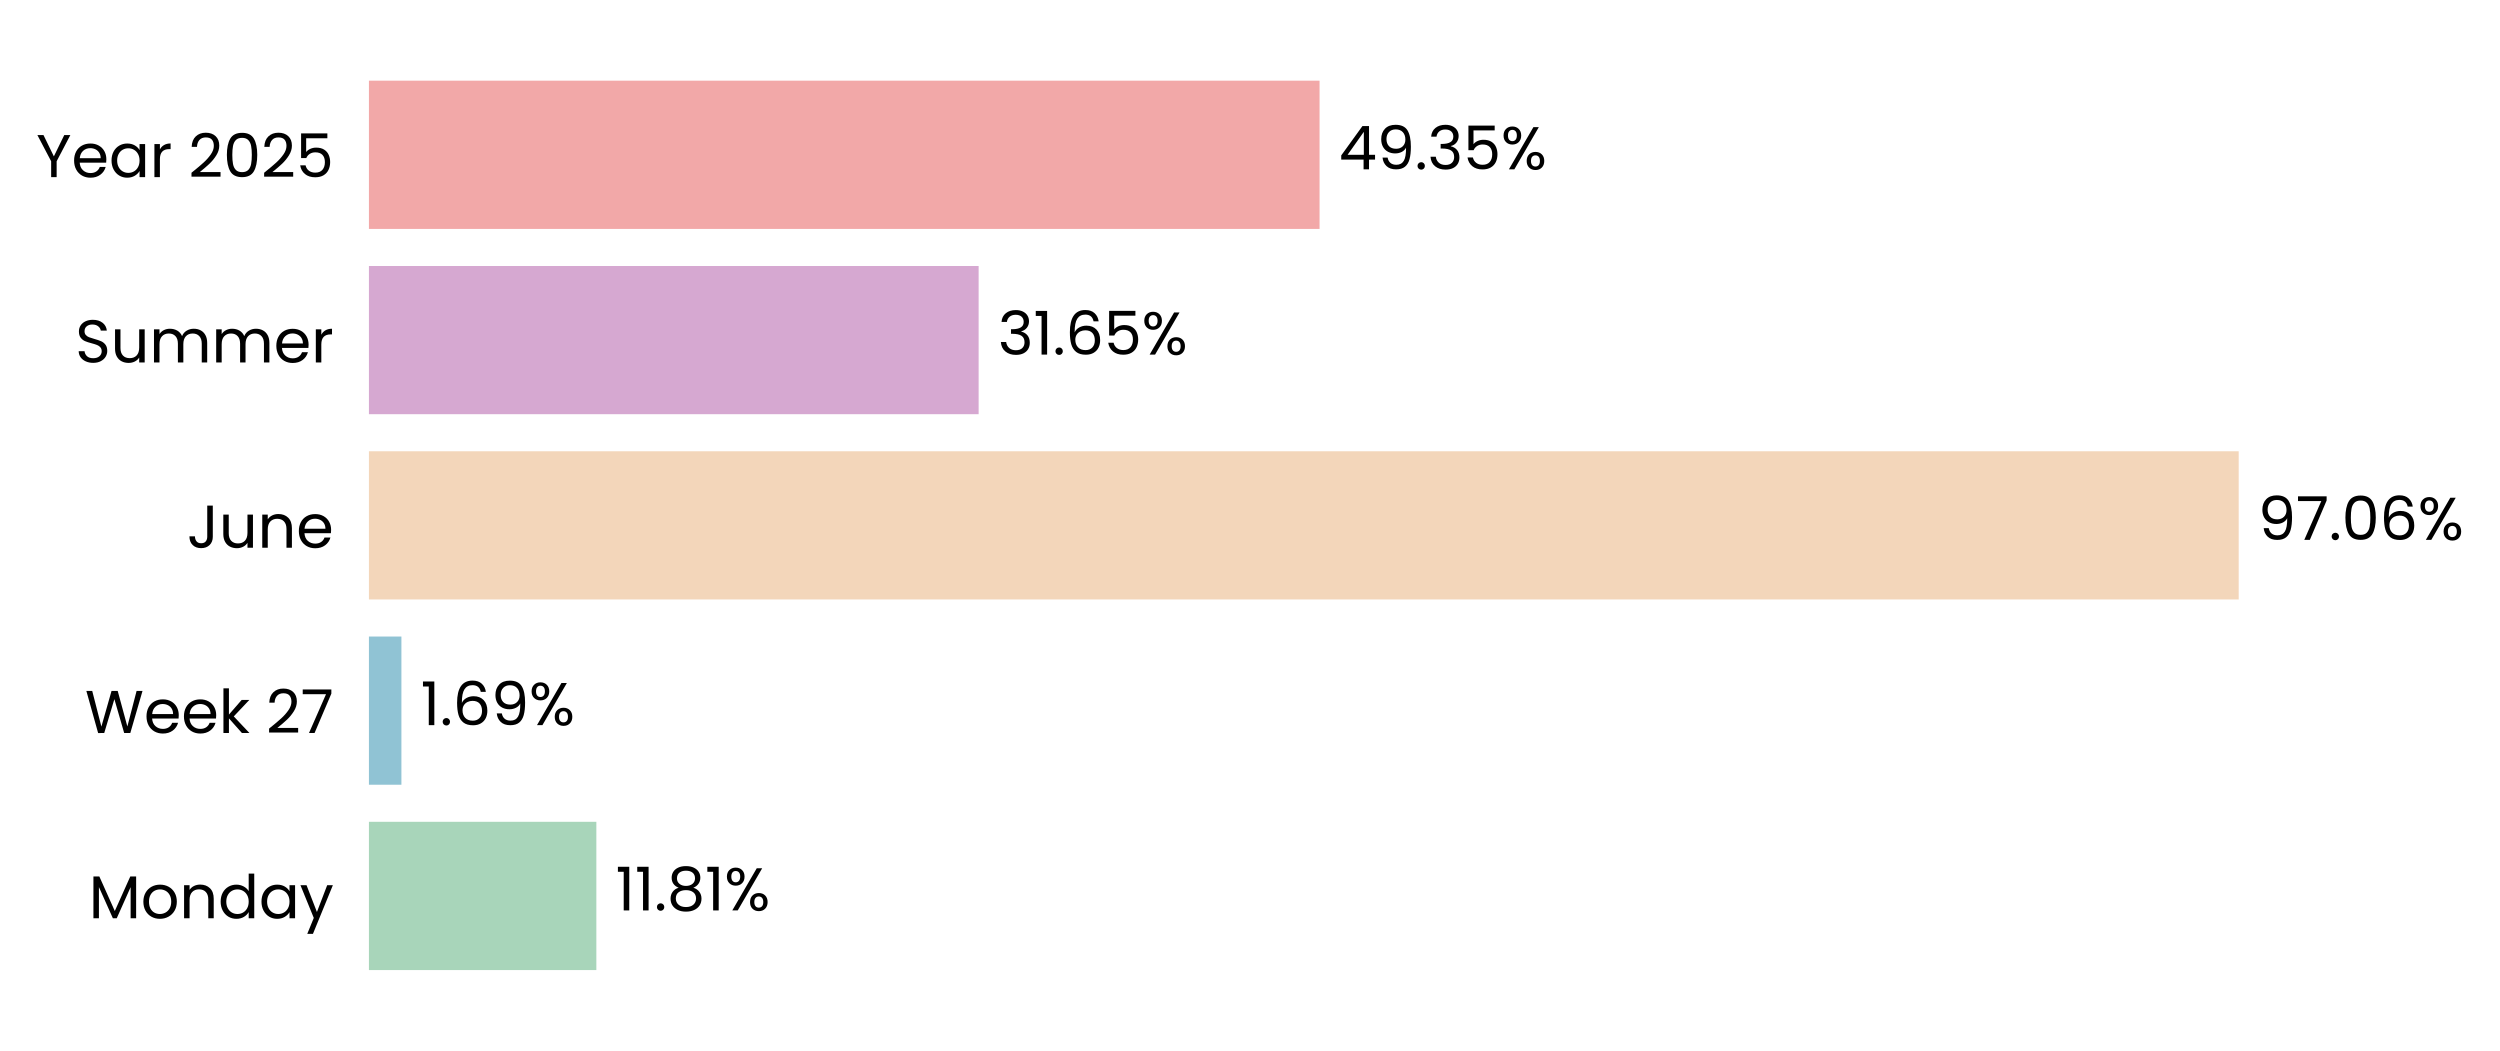
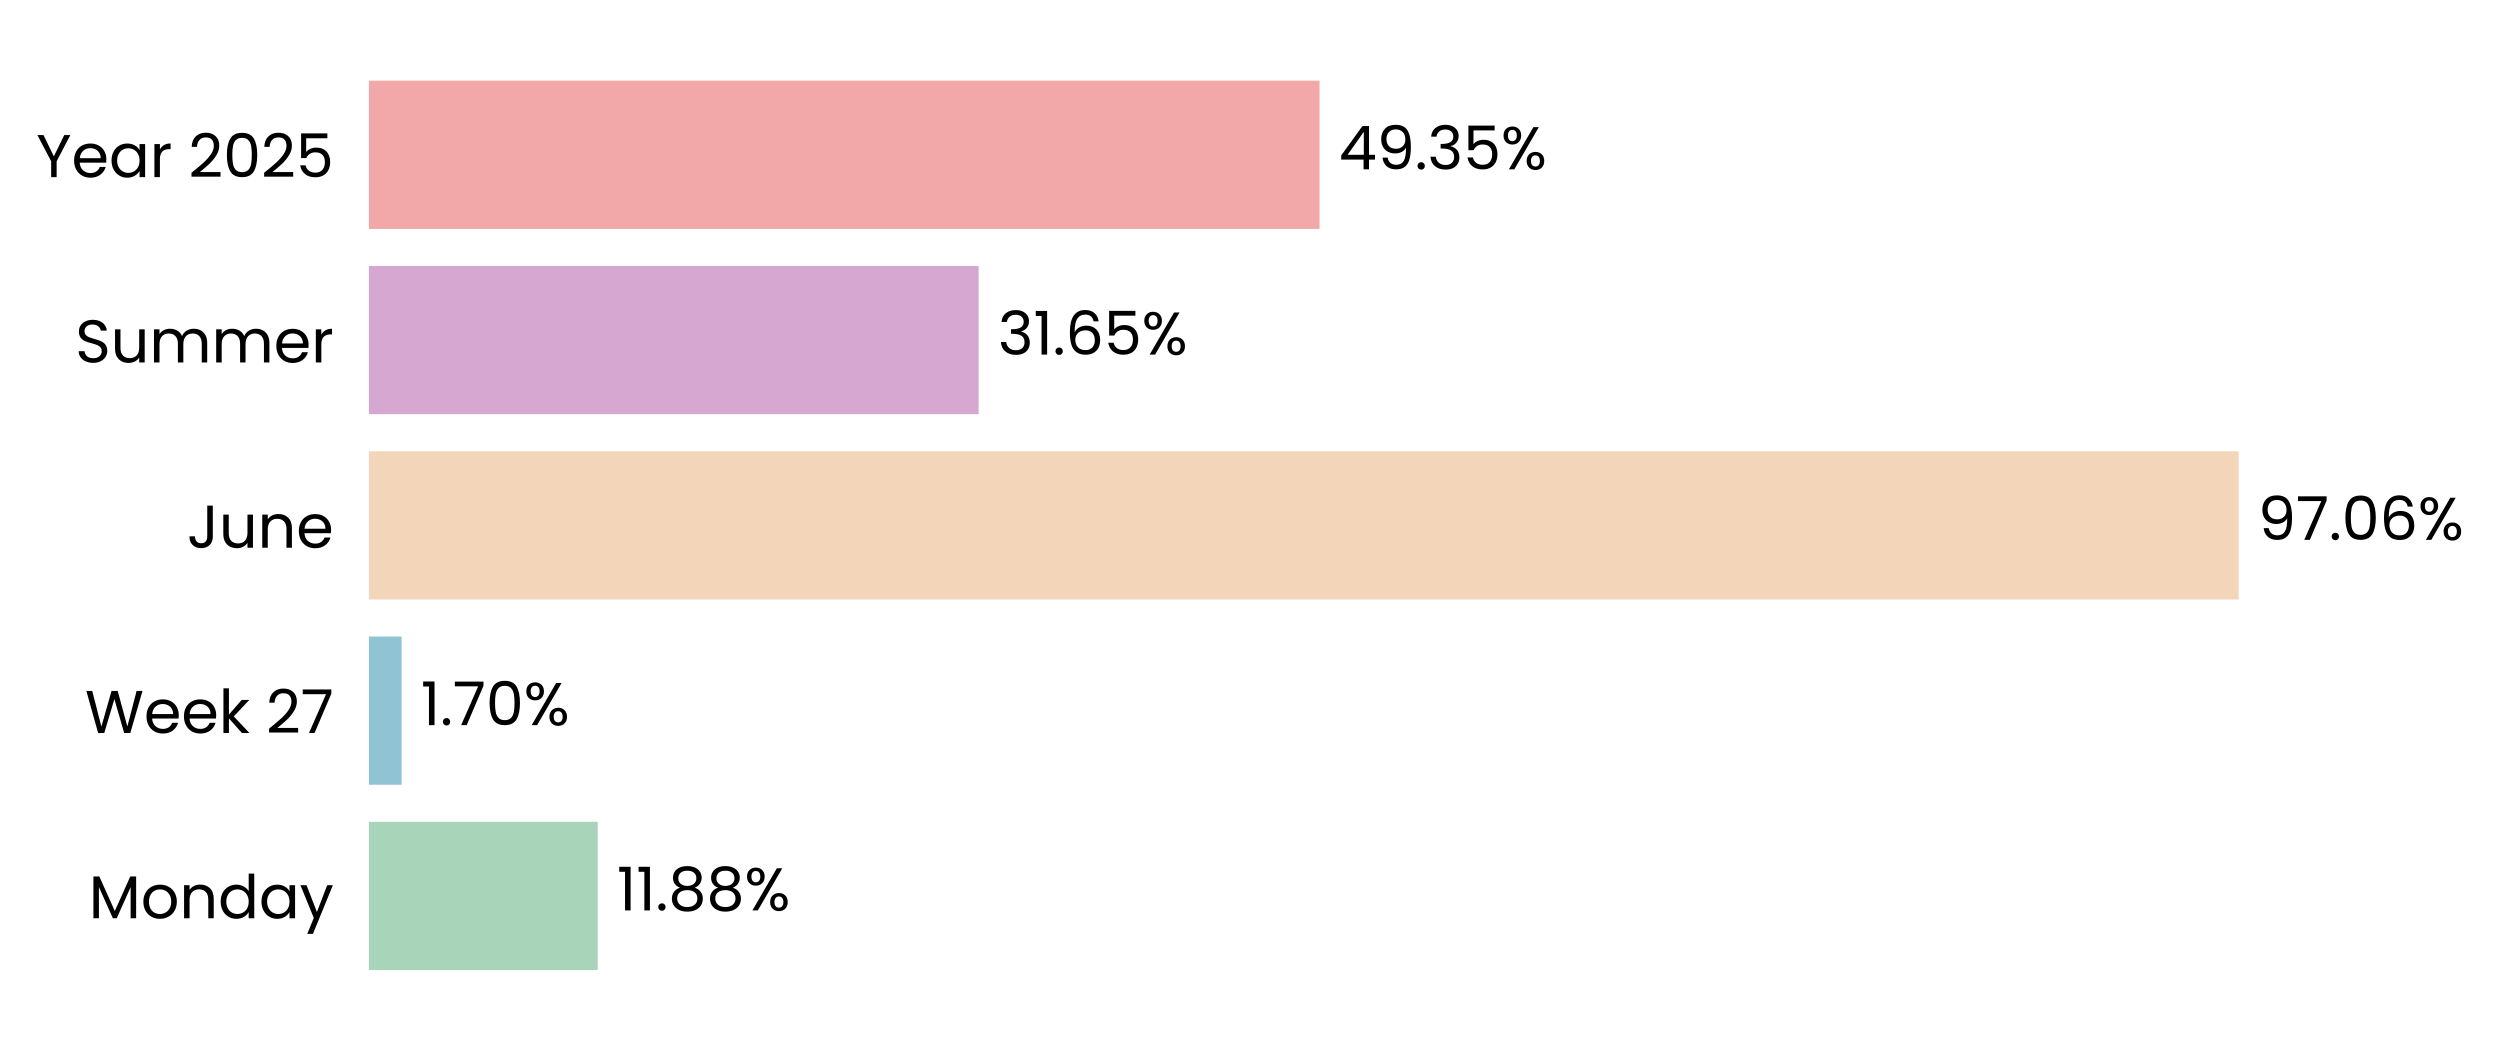
<svg xmlns="http://www.w3.org/2000/svg" xmlns:xlink="http://www.w3.org/1999/xlink" width="496.788pt" height="208.8pt" viewBox="0 0 496.788 208.8" version="1.1">
  <defs>
    <style type="text/css">*{stroke-linejoin: round; stroke-linecap: butt}</style>
  </defs>
  <g id="figure_1">
    <g id="patch_1">
      <path d="M 0 208.8  L 496.788 208.8  L 496.788 0  L 0 0  L 0 208.8  z " style="fill: none" />
    </g>
    <g id="axes_1">
      <g id="patch_2">
-         <path d="M 73.311 201.6  L 456.118 201.6  L 456.118 7.2  L 73.311 7.2  L 73.311 201.6  z " style="fill: none" />
+         <path d="M 73.311 201.6  L 456.109 201.6  L 456.109 7.2  L 73.311 7.2  L 73.311 201.6  z " style="fill: none" />
      </g>
      <g id="patch_3">
-         <path d="M 73.311 192.764  L 118.504 192.764  L 118.504 163.309  L 73.311 163.309  z " clip-path="url(#pa7de2bbede)" style="fill: #a8d5ba" />
+         <path d="M 73.311 192.764  L 118.768 192.764  L 118.768 163.309  L 73.311 163.309  z " clip-path="url(#p75d84221b8)" style="fill: #a8d5ba" />
      </g>
      <g id="patch_4">
-         <path d="M 73.311 155.945  L 79.767 155.945  L 79.767 126.491  L 73.311 126.491  z " clip-path="url(#pa7de2bbede)" style="fill: #90c3d4" />
+         <path d="M 73.311 155.945  L 79.805 155.945  L 79.805 126.491  L 73.311 126.491  z " clip-path="url(#p75d84221b8)" style="fill: #90c3d4" />
      </g>
      <g id="patch_5">
-         <path d="M 73.311 119.127  L 444.864 119.127  L 444.864 89.673  L 73.311 89.673  z " clip-path="url(#pa7de2bbede)" style="fill: #f3d6ba" />
+         <path d="M 73.311 119.127  L 444.864 119.127  L 444.864 89.673  L 73.311 89.673  z " clip-path="url(#p75d84221b8)" style="fill: #f3d6ba" />
      </g>
      <g id="patch_6">
-         <path d="M 73.311 82.309  L 194.47 82.309  L 194.47 52.855  L 73.311 52.855  z " clip-path="url(#pa7de2bbede)" style="fill: #d6a8d1" />
+         <path d="M 73.311 82.309  L 194.47 82.309  L 194.47 52.855  L 73.311 52.855  z " clip-path="url(#p75d84221b8)" style="fill: #d6a8d1" />
      </g>
      <g id="patch_7">
-         <path d="M 73.311 45.491  L 262.217 45.491  L 262.217 16.036  L 73.311 16.036  z " clip-path="url(#pa7de2bbede)" style="fill: #f2a8a8" />
+         <path d="M 73.311 45.491  L 262.213 45.491  L 262.213 16.036  L 73.311 16.036  z " clip-path="url(#p75d84221b8)" style="fill: #f2a8a8" />
      </g>
      <g id="matplotlib.axis_1">
        <g id="ytick_1">
          <g id="text_1">
            <g transform="translate(17.64187 182.4764) scale(0.12 -0.12)">
              <defs>
                <path id="Poppins-Regular-4d" d="M 5018 4429  L 5018 0  L 4435 0  L 4435 3302  L 2963 0  L 2554 0  L 1075 3309  L 1075 0  L 493 0  L 493 4429  L 1120 4429  L 2758 768  L 4397 4429  L 5018 4429  z " transform="scale(0.015625)" />
                <path id="Poppins-Regular-6f" d="M 2022 -58  Q 1530 -58 1130 166  Q 730 390 502 803  Q 275 1216 275 1760  Q 275 2298 508 2710  Q 742 3123 1145 3344  Q 1549 3565 2048 3565  Q 2547 3565 2950 3344  Q 3354 3123 3587 2713  Q 3821 2304 3821 1760  Q 3821 1216 3581 803  Q 3341 390 2931 166  Q 2522 -58 2022 -58  z M 2022 454  Q 2336 454 2611 601  Q 2886 749 3056 1043  Q 3226 1338 3226 1760  Q 3226 2182 3059 2476  Q 2893 2771 2624 2915  Q 2355 3059 2042 3059  Q 1722 3059 1456 2915  Q 1190 2771 1030 2476  Q 870 2182 870 1760  Q 870 1331 1027 1036  Q 1184 742 1446 598  Q 1709 454 2022 454  z " transform="scale(0.015625)" />
                <path id="Poppins-Regular-6e" d="M 2202 3571  Q 2842 3571 3238 3184  Q 3635 2797 3635 2067  L 3635 0  L 3059 0  L 3059 1984  Q 3059 2509 2796 2787  Q 2534 3066 2080 3066  Q 1619 3066 1347 2778  Q 1075 2490 1075 1939  L 1075 0  L 493 0  L 493 3507  L 1075 3507  L 1075 3008  Q 1248 3277 1545 3424  Q 1843 3571 2202 3571  z " transform="scale(0.015625)" />
                <path id="Poppins-Regular-64" d="M 275 1766  Q 275 2304 492 2710  Q 710 3117 1091 3341  Q 1472 3565 1946 3565  Q 2355 3565 2707 3376  Q 3059 3187 3245 2880  L 3245 4736  L 3834 4736  L 3834 0  L 3245 0  L 3245 659  Q 3072 346 2733 144  Q 2394 -58 1939 -58  Q 1472 -58 1091 172  Q 710 403 492 819  Q 275 1235 275 1766  z M 3245 1760  Q 3245 2157 3085 2451  Q 2925 2746 2653 2902  Q 2381 3059 2054 3059  Q 1728 3059 1459 2905  Q 1190 2752 1030 2457  Q 870 2163 870 1766  Q 870 1363 1030 1065  Q 1190 768 1459 611  Q 1728 454 2054 454  Q 2381 454 2653 611  Q 2925 768 3085 1065  Q 3245 1363 3245 1760  z " transform="scale(0.015625)" />
                <path id="Poppins-Regular-61" d="M 275 1766  Q 275 2304 492 2710  Q 710 3117 1091 3341  Q 1472 3565 1939 3565  Q 2400 3565 2739 3366  Q 3078 3168 3245 2867  L 3245 3507  L 3834 3507  L 3834 0  L 3245 0  L 3245 653  Q 3072 346 2729 144  Q 2387 -58 1933 -58  Q 1466 -58 1088 172  Q 710 403 492 819  Q 275 1235 275 1766  z M 3245 1760  Q 3245 2157 3085 2451  Q 2925 2746 2653 2902  Q 2381 3059 2054 3059  Q 1728 3059 1459 2905  Q 1190 2752 1030 2457  Q 870 2163 870 1766  Q 870 1363 1030 1065  Q 1190 768 1459 611  Q 1728 454 2054 454  Q 2381 454 2653 611  Q 2925 768 3085 1065  Q 3245 1363 3245 1760  z " transform="scale(0.015625)" />
                <path id="Poppins-Regular-79" d="M 3514 3507  L 1402 -1651  L 800 -1651  L 1491 38  L 77 3507  L 723 3507  L 1824 666  L 2912 3507  L 3514 3507  z " transform="scale(0.015625)" />
              </defs>
              <use xlink:href="#Poppins-Regular-4d" />
              <use xlink:href="#Poppins-Regular-6f" transform="translate(86.09999 0)" />
              <use xlink:href="#Poppins-Regular-6e" transform="translate(150.1 0)" />
              <use xlink:href="#Poppins-Regular-64" transform="translate(214.1 0)" />
              <use xlink:href="#Poppins-Regular-61" transform="translate(281.7 0)" />
              <use xlink:href="#Poppins-Regular-79" transform="translate(349.2999 0)" />
            </g>
          </g>
        </g>
        <g id="ytick_2">
          <g id="text_2">
            <g transform="translate(16.88437 145.6582) scale(0.12 -0.12)">
              <defs>
                <path id="Poppins-Regular-57" d="M 6099 4461  L 4806 0  L 4154 0  L 3117 3590  L 2042 0  L 1395 -6  L 147 4461  L 768 4461  L 1741 678  L 2816 4461  L 3469 4461  L 4493 691  L 5472 4461  L 6099 4461  z " transform="scale(0.015625)" />
                <path id="Poppins-Regular-65" d="M 3693 1888  Q 3693 1722 3674 1536  L 870 1536  Q 902 1018 1225 726  Q 1549 435 2010 435  Q 2387 435 2640 611  Q 2893 787 2995 1082  L 3622 1082  Q 3482 576 3059 259  Q 2637 -58 2010 -58  Q 1510 -58 1116 166  Q 723 390 499 803  Q 275 1216 275 1760  Q 275 2304 492 2713  Q 710 3123 1104 3344  Q 1498 3565 2010 3565  Q 2509 3565 2893 3347  Q 3277 3130 3485 2749  Q 3693 2368 3693 1888  z M 3091 2010  Q 3091 2342 2944 2582  Q 2797 2822 2544 2947  Q 2291 3072 1984 3072  Q 1542 3072 1232 2790  Q 922 2509 877 2010  L 3091 2010  z " transform="scale(0.015625)" />
                <path id="Poppins-Regular-6b" d="M 2451 0  L 1075 1549  L 1075 0  L 493 0  L 493 4736  L 1075 4736  L 1075 1952  L 2426 3507  L 3238 3507  L 1587 1760  L 3245 0  L 2451 0  z " transform="scale(0.015625)" />
                <path id="Poppins-Regular-20" transform="scale(0.015625)" />
                <path id="Poppins-Regular-32" d="M 326 467  Q 1139 1120 1600 1539  Q 2061 1958 2377 2416  Q 2694 2874 2694 3315  Q 2694 3731 2492 3971  Q 2291 4211 1843 4211  Q 1408 4211 1168 3939  Q 928 3667 909 3213  L 346 3213  Q 371 3930 780 4320  Q 1190 4710 1837 4710  Q 2496 4710 2883 4345  Q 3270 3981 3270 3341  Q 3270 2810 2953 2307  Q 2637 1805 2233 1424  Q 1830 1043 1203 538  L 3405 538  L 3405 51  L 326 51  L 326 467  z " transform="scale(0.015625)" />
                <path id="Poppins-Regular-37" d="M 3245 4173  L 1466 0  L 877 0  L 2682 4115  L 211 4115  L 211 4614  L 3245 4614  L 3245 4173  z " transform="scale(0.015625)" />
              </defs>
              <use xlink:href="#Poppins-Regular-57" />
              <use xlink:href="#Poppins-Regular-65" transform="translate(97.59999 0)" />
              <use xlink:href="#Poppins-Regular-65" transform="translate(159.6 0)" />
              <use xlink:href="#Poppins-Regular-6b" transform="translate(221.6 0)" />
              <use xlink:href="#Poppins-Regular-20" transform="translate(273.0999 0)" />
              <use xlink:href="#Poppins-Regular-32" transform="translate(299.7999 0)" />
              <use xlink:href="#Poppins-Regular-37" transform="translate(357.2999 0)" />
            </g>
          </g>
        </g>
        <g id="ytick_3">
          <g id="text_3">
            <g transform="translate(37.15125 108.84) scale(0.12 -0.12)">
              <defs>
                <path id="Poppins-Regular-4a" d="M 2739 4461  L 2739 1165  Q 2739 614 2400 284  Q 2061 -45 1504 -45  Q 941 -45 601 291  Q 262 627 262 1210  L 845 1210  Q 851 883 1014 678  Q 1178 474 1504 474  Q 1830 474 1990 669  Q 2150 864 2150 1165  L 2150 4461  L 2739 4461  z " transform="scale(0.015625)" />
                <path id="Poppins-Regular-75" d="M 3603 3507  L 3603 0  L 3021 0  L 3021 518  Q 2854 250 2556 99  Q 2259 -51 1901 -51  Q 1491 -51 1164 118  Q 838 288 649 627  Q 461 966 461 1453  L 461 3507  L 1037 3507  L 1037 1530  Q 1037 1011 1299 732  Q 1562 454 2016 454  Q 2483 454 2752 742  Q 3021 1030 3021 1581  L 3021 3507  L 3603 3507  z " transform="scale(0.015625)" />
              </defs>
              <use xlink:href="#Poppins-Regular-4a" />
              <use xlink:href="#Poppins-Regular-75" transform="translate(52.99999 0)" />
              <use xlink:href="#Poppins-Regular-6e" transform="translate(117 0)" />
              <use xlink:href="#Poppins-Regular-65" transform="translate(181 0)" />
            </g>
          </g>
        </g>
        <g id="ytick_4">
          <g id="text_4">
            <g transform="translate(14.95125 72.02182) scale(0.12 -0.12)">
              <defs>
                <path id="Poppins-Regular-53" d="M 1907 -45  Q 1466 -45 1117 112  Q 768 269 569 547  Q 371 826 365 1190  L 986 1190  Q 1018 877 1245 662  Q 1472 448 1907 448  Q 2323 448 2563 656  Q 2803 864 2803 1190  Q 2803 1446 2662 1606  Q 2522 1766 2310 1849  Q 2099 1933 1741 2029  Q 1299 2144 1033 2259  Q 768 2374 579 2620  Q 390 2867 390 3283  Q 390 3648 576 3929  Q 762 4211 1098 4364  Q 1434 4518 1869 4518  Q 2496 4518 2896 4204  Q 3296 3891 3347 3373  L 2707 3373  Q 2675 3629 2438 3824  Q 2202 4019 1811 4019  Q 1446 4019 1216 3830  Q 986 3642 986 3302  Q 986 3059 1123 2905  Q 1261 2752 1462 2672  Q 1664 2592 2029 2490  Q 2470 2368 2739 2249  Q 3008 2131 3200 1884  Q 3392 1638 3392 1216  Q 3392 890 3219 602  Q 3046 314 2707 134  Q 2368 -45 1907 -45  z " transform="scale(0.015625)" />
                <path id="Poppins-Regular-6d" d="M 4710 3571  Q 5120 3571 5440 3401  Q 5760 3232 5945 2893  Q 6131 2554 6131 2067  L 6131 0  L 5555 0  L 5555 1984  Q 5555 2509 5296 2787  Q 5037 3066 4595 3066  Q 4141 3066 3872 2774  Q 3603 2483 3603 1933  L 3603 0  L 3027 0  L 3027 1984  Q 3027 2509 2768 2787  Q 2509 3066 2067 3066  Q 1613 3066 1344 2774  Q 1075 2483 1075 1933  L 1075 0  L 493 0  L 493 3507  L 1075 3507  L 1075 3002  Q 1248 3277 1539 3424  Q 1830 3571 2182 3571  Q 2624 3571 2963 3372  Q 3302 3174 3469 2790  Q 3616 3162 3955 3366  Q 4294 3571 4710 3571  z " transform="scale(0.015625)" />
                <path id="Poppins-Regular-72" d="M 1075 2938  Q 1229 3238 1513 3404  Q 1798 3571 2208 3571  L 2208 2970  L 2054 2970  Q 1075 2970 1075 1907  L 1075 0  L 493 0  L 493 3507  L 1075 3507  L 1075 2938  z " transform="scale(0.015625)" />
              </defs>
              <use xlink:href="#Poppins-Regular-53" />
              <use xlink:href="#Poppins-Regular-75" transform="translate(58.7 0)" />
              <use xlink:href="#Poppins-Regular-6d" transform="translate(122.7 0)" />
              <use xlink:href="#Poppins-Regular-6d" transform="translate(225.7 0)" />
              <use xlink:href="#Poppins-Regular-65" transform="translate(328.7 0)" />
              <use xlink:href="#Poppins-Regular-72" transform="translate(390.6999 0)" />
            </g>
          </g>
        </g>
        <g id="ytick_5">
          <g id="text_5">
            <g transform="translate(7.2 35.20364) scale(0.12 -0.12)">
              <defs>
                <path id="Poppins-Regular-59" d="M 3616 4461  L 2163 1683  L 2163 0  L 1581 0  L 1581 1683  L 122 4461  L 768 4461  L 1869 2202  L 2970 4461  L 3616 4461  z " transform="scale(0.015625)" />
                <path id="Poppins-Regular-30" d="M 397 2362  Q 397 3462 755 4080  Q 1114 4698 2010 4698  Q 2899 4698 3257 4080  Q 3616 3462 3616 2362  Q 3616 1242 3257 621  Q 2899 0 2010 0  Q 1114 0 755 621  Q 397 1242 397 2362  z M 3040 2362  Q 3040 2918 2966 3305  Q 2893 3693 2665 3929  Q 2438 4166 2010 4166  Q 1574 4166 1347 3929  Q 1120 3693 1046 3305  Q 973 2918 973 2362  Q 973 1786 1046 1395  Q 1120 1005 1347 768  Q 1574 531 2010 531  Q 2438 531 2665 768  Q 2893 1005 2966 1395  Q 3040 1786 3040 2362  z " transform="scale(0.015625)" />
                <path id="Poppins-Regular-35" d="M 3347 4122  L 1101 4122  L 1101 2662  Q 1248 2867 1536 2998  Q 1824 3130 2157 3130  Q 2688 3130 3021 2909  Q 3354 2688 3498 2339  Q 3642 1990 3642 1600  Q 3642 1139 3469 774  Q 3296 410 2941 198  Q 2586 -13 2061 -13  Q 1389 -13 973 332  Q 557 678 467 1254  L 1037 1254  Q 1120 890 1389 685  Q 1658 480 2067 480  Q 2573 480 2829 784  Q 3085 1088 3085 1587  Q 3085 2086 2829 2358  Q 2573 2630 2074 2630  Q 1734 2630 1481 2467  Q 1229 2304 1114 2022  L 563 2022  L 563 4634  L 3347 4634  L 3347 4122  z " transform="scale(0.015625)" />
              </defs>
              <use xlink:href="#Poppins-Regular-59" />
              <use xlink:href="#Poppins-Regular-65" transform="translate(58.39999 0)" />
              <use xlink:href="#Poppins-Regular-61" transform="translate(120.4 0)" />
              <use xlink:href="#Poppins-Regular-72" transform="translate(188 0)" />
              <use xlink:href="#Poppins-Regular-20" transform="translate(225.3 0)" />
              <use xlink:href="#Poppins-Regular-32" transform="translate(252 0)" />
              <use xlink:href="#Poppins-Regular-30" transform="translate(309.4999 0)" />
              <use xlink:href="#Poppins-Regular-32" transform="translate(372.2999 0)" />
              <use xlink:href="#Poppins-Regular-35" transform="translate(429.7999 0)" />
            </g>
          </g>
        </g>
      </g>
      <g id="text_6">
-         <g transform="translate(122.3318 180.9164) scale(0.12 -0.12)">
+         <g transform="translate(122.5965 180.9164) scale(0.12 -0.12)">
          <defs>
            <path id="Poppins-Regular-31" d="M 243 4096  L 243 4627  L 1446 4627  L 1446 0  L 858 0  L 858 4096  L 243 4096  z " transform="scale(0.015625)" />
            <path id="Poppins-Regular-2e" d="M 678 -38  Q 512 -38 397 77  Q 282 192 282 358  Q 282 525 397 640  Q 512 755 678 755  Q 838 755 950 640  Q 1062 525 1062 358  Q 1062 192 950 77  Q 838 -38 678 -38  z " transform="scale(0.015625)" />
            <path id="Poppins-Regular-38" d="M 1242 2406  Q 883 2547 691 2816  Q 499 3085 499 3469  Q 499 3814 672 4092  Q 845 4371 1187 4534  Q 1530 4698 2016 4698  Q 2502 4698 2844 4534  Q 3187 4371 3363 4092  Q 3539 3814 3539 3469  Q 3539 3098 3340 2819  Q 3142 2541 2797 2406  Q 3194 2285 3427 1981  Q 3661 1677 3661 1248  Q 3661 832 3456 521  Q 3251 211 2876 41  Q 2502 -128 2016 -128  Q 1530 -128 1162 41  Q 794 211 589 521  Q 384 832 384 1248  Q 384 1677 614 1984  Q 845 2291 1242 2406  z M 2976 3398  Q 2976 3789 2720 4000  Q 2464 4211 2016 4211  Q 1574 4211 1318 4000  Q 1062 3789 1062 3392  Q 1062 3034 1328 2816  Q 1594 2598 2016 2598  Q 2445 2598 2710 2819  Q 2976 3040 2976 3398  z M 2016 2150  Q 1542 2150 1241 1929  Q 941 1709 941 1267  Q 941 858 1232 608  Q 1523 358 2016 358  Q 2509 358 2797 608  Q 3085 858 3085 1267  Q 3085 1696 2790 1923  Q 2496 2150 2016 2150  z " transform="scale(0.015625)" />
            <path id="Poppins-Regular-25" d="M 269 3584  Q 269 4019 531 4278  Q 794 4538 1203 4538  Q 1613 4538 1875 4278  Q 2138 4019 2138 3584  Q 2138 3142 1875 2883  Q 1613 2624 1203 2624  Q 794 2624 531 2883  Q 269 3142 269 3584  z M 4006 4467  L 1414 0  L 838 0  L 3430 4467  L 4006 4467  z M 1203 4179  Q 986 4179 861 4028  Q 736 3878 736 3584  Q 736 3290 861 3136  Q 986 2982 1203 2982  Q 1421 2982 1549 3139  Q 1677 3296 1677 3584  Q 1677 3878 1549 4028  Q 1421 4179 1203 4179  z M 2720 883  Q 2720 1325 2982 1584  Q 3245 1843 3654 1843  Q 4064 1843 4323 1584  Q 4582 1325 4582 883  Q 4582 448 4323 185  Q 4064 -77 3654 -77  Q 3245 -77 2982 182  Q 2720 442 2720 883  z M 3648 1478  Q 3430 1478 3302 1328  Q 3174 1178 3174 883  Q 3174 595 3302 444  Q 3430 294 3648 294  Q 3866 294 3994 444  Q 4122 595 4122 883  Q 4122 1178 3994 1328  Q 3866 1478 3648 1478  z " transform="scale(0.015625)" />
          </defs>
          <use xlink:href="#Poppins-Regular-31" />
          <use xlink:href="#Poppins-Regular-31" transform="translate(31.99998 0)" />
          <use xlink:href="#Poppins-Regular-2e" transform="translate(63.99997 0)" />
          <use xlink:href="#Poppins-Regular-38" transform="translate(84.99995 0)" />
-           <use xlink:href="#Poppins-Regular-31" transform="translate(148.0999 0)" />
-           <use xlink:href="#Poppins-Regular-25" transform="translate(180.0999 0)" />
+           <use xlink:href="#Poppins-Regular-38" transform="translate(148.0999 0)" />
+           <use xlink:href="#Poppins-Regular-25" transform="translate(211.1999 0)" />
        </g>
      </g>
      <g id="text_7">
-         <g transform="translate(83.59539 144.0982) scale(0.12 -0.12)">
-           <defs>
-             <path id="Poppins-Regular-36" d="M 2976 3526  Q 2835 4237 2099 4237  Q 1530 4237 1248 3798  Q 966 3360 973 2355  Q 1120 2688 1462 2877  Q 1805 3066 2227 3066  Q 2886 3066 3280 2656  Q 3674 2246 3674 1523  Q 3674 1088 3504 742  Q 3334 397 2992 192  Q 2650 -13 2163 -13  Q 1504 -13 1133 281  Q 762 576 614 1094  Q 467 1613 467 2374  Q 467 4723 2106 4723  Q 2733 4723 3091 4384  Q 3450 4045 3514 3526  L 2976 3526  z M 2106 2573  Q 1830 2573 1587 2461  Q 1344 2349 1193 2121  Q 1043 1894 1043 1568  Q 1043 1082 1324 778  Q 1606 474 2131 474  Q 2579 474 2844 752  Q 3110 1030 3110 1504  Q 3110 2003 2854 2288  Q 2598 2573 2106 2573  z " transform="scale(0.015625)" />
-             <path id="Poppins-Regular-39" d="M 1146 1242  Q 1210 877 1443 678  Q 1677 480 2074 480  Q 2605 480 2857 896  Q 3110 1312 3098 2298  Q 2963 2010 2649 1846  Q 2336 1683 1952 1683  Q 1523 1683 1187 1859  Q 851 2035 659 2374  Q 467 2714 467 3194  Q 467 3878 864 4297  Q 1261 4717 1990 4717  Q 2886 4717 3248 4134  Q 3610 3552 3610 2400  Q 3610 1594 3466 1069  Q 3322 544 2979 269  Q 2637 -6 2042 -6  Q 1389 -6 1024 346  Q 659 698 608 1242  L 1146 1242  z M 2048 2176  Q 2477 2176 2752 2441  Q 3027 2707 3027 3162  Q 3027 3642 2758 3936  Q 2490 4230 2003 4230  Q 1555 4230 1289 3948  Q 1024 3667 1024 3206  Q 1024 2739 1286 2457  Q 1549 2176 2048 2176  z " transform="scale(0.015625)" />
-           </defs>
+         <g transform="translate(83.63312 144.0982) scale(0.12 -0.12)">
          <use xlink:href="#Poppins-Regular-31" />
          <use xlink:href="#Poppins-Regular-2e" transform="translate(31.99998 0)" />
-           <use xlink:href="#Poppins-Regular-36" transform="translate(52.99997 0)" />
-           <use xlink:href="#Poppins-Regular-39" transform="translate(116.5 0)" />
-           <use xlink:href="#Poppins-Regular-25" transform="translate(179.4999 0)" />
+           <use xlink:href="#Poppins-Regular-37" transform="translate(52.99997 0)" />
+           <use xlink:href="#Poppins-Regular-30" transform="translate(107.6 0)" />
+           <use xlink:href="#Poppins-Regular-25" transform="translate(170.3999 0)" />
        </g>
      </g>
      <g id="text_8">
        <g transform="translate(448.6924 107.28) scale(0.12 -0.12)">
+           <defs>
+             <path id="Poppins-Regular-39" d="M 1146 1242  Q 1210 877 1443 678  Q 1677 480 2074 480  Q 2605 480 2857 896  Q 3110 1312 3098 2298  Q 2963 2010 2649 1846  Q 2336 1683 1952 1683  Q 1523 1683 1187 1859  Q 851 2035 659 2374  Q 467 2714 467 3194  Q 467 3878 864 4297  Q 1261 4717 1990 4717  Q 2886 4717 3248 4134  Q 3610 3552 3610 2400  Q 3610 1594 3466 1069  Q 3322 544 2979 269  Q 2637 -6 2042 -6  Q 1389 -6 1024 346  Q 659 698 608 1242  L 1146 1242  z M 2048 2176  Q 2477 2176 2752 2441  Q 3027 2707 3027 3162  Q 3027 3642 2758 3936  Q 2490 4230 2003 4230  Q 1555 4230 1289 3948  Q 1024 3667 1024 3206  Q 1024 2739 1286 2457  Q 1549 2176 2048 2176  z " transform="scale(0.015625)" />
+             <path id="Poppins-Regular-36" d="M 2976 3526  Q 2835 4237 2099 4237  Q 1530 4237 1248 3798  Q 966 3360 973 2355  Q 1120 2688 1462 2877  Q 1805 3066 2227 3066  Q 2886 3066 3280 2656  Q 3674 2246 3674 1523  Q 3674 1088 3504 742  Q 3334 397 2992 192  Q 2650 -13 2163 -13  Q 1504 -13 1133 281  Q 762 576 614 1094  Q 467 1613 467 2374  Q 467 4723 2106 4723  Q 2733 4723 3091 4384  Q 3450 4045 3514 3526  L 2976 3526  z M 2106 2573  Q 1830 2573 1587 2461  Q 1344 2349 1193 2121  Q 1043 1894 1043 1568  Q 1043 1082 1324 778  Q 1606 474 2131 474  Q 2579 474 2844 752  Q 3110 1030 3110 1504  Q 3110 2003 2854 2288  Q 2598 2573 2106 2573  z " transform="scale(0.015625)" />
+           </defs>
          <use xlink:href="#Poppins-Regular-39" />
          <use xlink:href="#Poppins-Regular-37" transform="translate(62.99999 0)" />
          <use xlink:href="#Poppins-Regular-2e" transform="translate(117.6 0)" />
          <use xlink:href="#Poppins-Regular-30" transform="translate(138.6 0)" />
          <use xlink:href="#Poppins-Regular-36" transform="translate(201.3999 0)" />
          <use xlink:href="#Poppins-Regular-25" transform="translate(264.8999 0)" />
        </g>
      </g>
      <g id="text_9">
        <g transform="translate(198.2979 70.46182) scale(0.12 -0.12)">
          <defs>
            <path id="Poppins-Regular-33" d="M 384 3462  Q 429 4051 838 4384  Q 1248 4717 1901 4717  Q 2336 4717 2653 4560  Q 2970 4403 3133 4134  Q 3296 3866 3296 3526  Q 3296 3130 3069 2842  Q 2842 2554 2477 2470  L 2477 2438  Q 2893 2336 3136 2035  Q 3379 1734 3379 1248  Q 3379 883 3212 592  Q 3046 301 2713 134  Q 2381 -32 1914 -32  Q 1235 -32 800 323  Q 365 678 314 1331  L 877 1331  Q 922 947 1190 704  Q 1459 461 1907 461  Q 2355 461 2588 694  Q 2822 928 2822 1299  Q 2822 1779 2502 1990  Q 2182 2202 1536 2202  L 1389 2202  L 1389 2688  L 1542 2688  Q 2131 2694 2432 2883  Q 2733 3072 2733 3469  Q 2733 3808 2512 4013  Q 2291 4218 1882 4218  Q 1485 4218 1241 4013  Q 998 3808 954 3462  L 384 3462  z " transform="scale(0.015625)" />
          </defs>
          <use xlink:href="#Poppins-Regular-33" />
          <use xlink:href="#Poppins-Regular-31" transform="translate(58.89999 0)" />
          <use xlink:href="#Poppins-Regular-2e" transform="translate(90.89998 0)" />
          <use xlink:href="#Poppins-Regular-36" transform="translate(111.9 0)" />
          <use xlink:href="#Poppins-Regular-35" transform="translate(175.3999 0)" />
          <use xlink:href="#Poppins-Regular-25" transform="translate(238.1999 0)" />
        </g>
      </g>
      <g id="text_10">
-         <g transform="translate(266.0446 33.64364) scale(0.12 -0.12)">
+         <g transform="translate(266.0408 33.64364) scale(0.12 -0.12)">
          <defs>
            <path id="Poppins-Regular-34" d="M 256 1030  L 256 1472  L 2502 4582  L 3200 4582  L 3200 1536  L 3840 1536  L 3840 1030  L 3200 1030  L 3200 0  L 2624 0  L 2624 1030  L 256 1030  z M 2650 3974  L 928 1536  L 2650 1536  L 2650 3974  z " transform="scale(0.015625)" />
          </defs>
          <use xlink:href="#Poppins-Regular-34" />
          <use xlink:href="#Poppins-Regular-39" transform="translate(62.89999 0)" />
          <use xlink:href="#Poppins-Regular-2e" transform="translate(125.9 0)" />
          <use xlink:href="#Poppins-Regular-33" transform="translate(146.9 0)" />
          <use xlink:href="#Poppins-Regular-35" transform="translate(205.8 0)" />
          <use xlink:href="#Poppins-Regular-25" transform="translate(268.5999 0)" />
        </g>
      </g>
    </g>
  </g>
  <defs>
-     <clipPath id="pa7de2bbede">
-       <rect x="73.311" y="7.2" width="382.807" height="194.4" />
+     <clipPath id="p75d84221b8">
+       <rect x="73.311" y="7.2" width="382.798" height="194.4" />
    </clipPath>
  </defs>
</svg>
